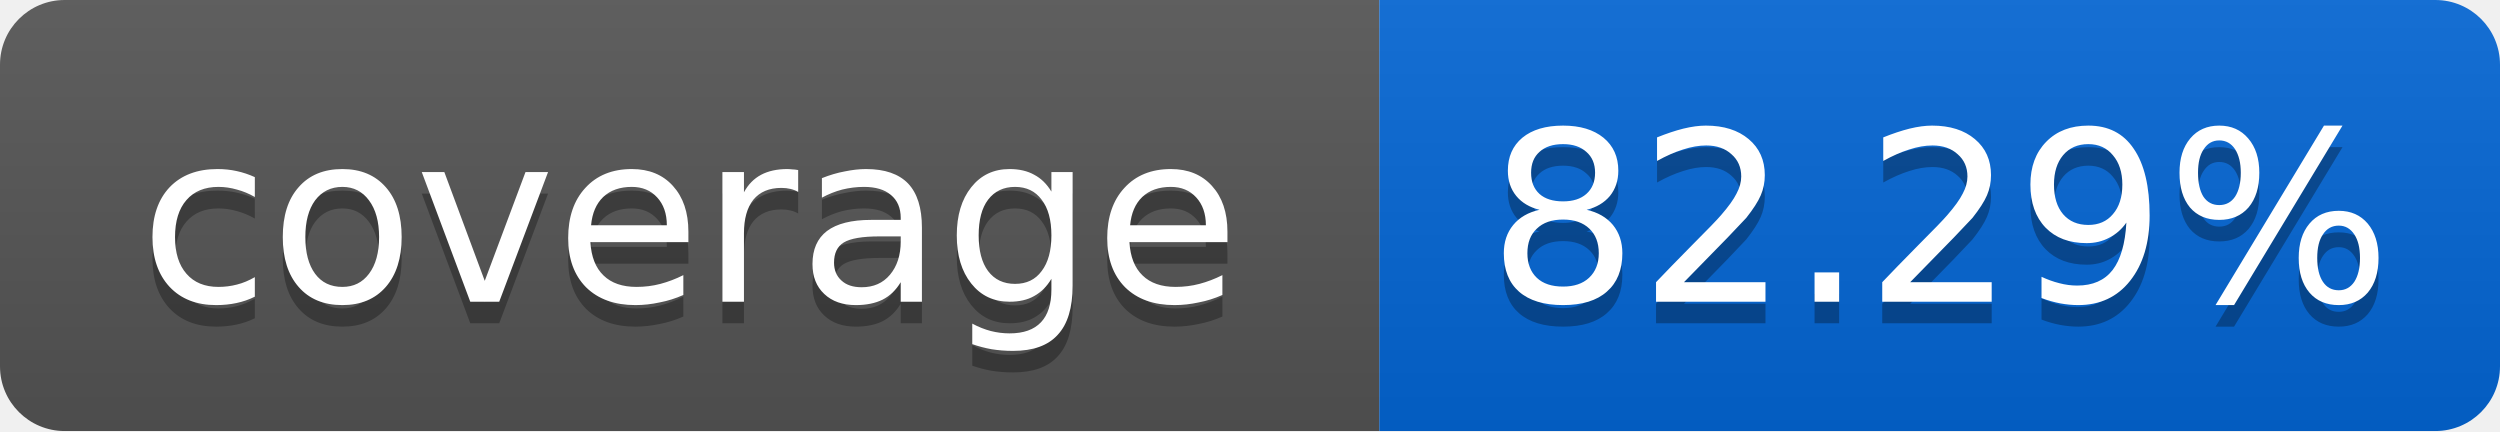
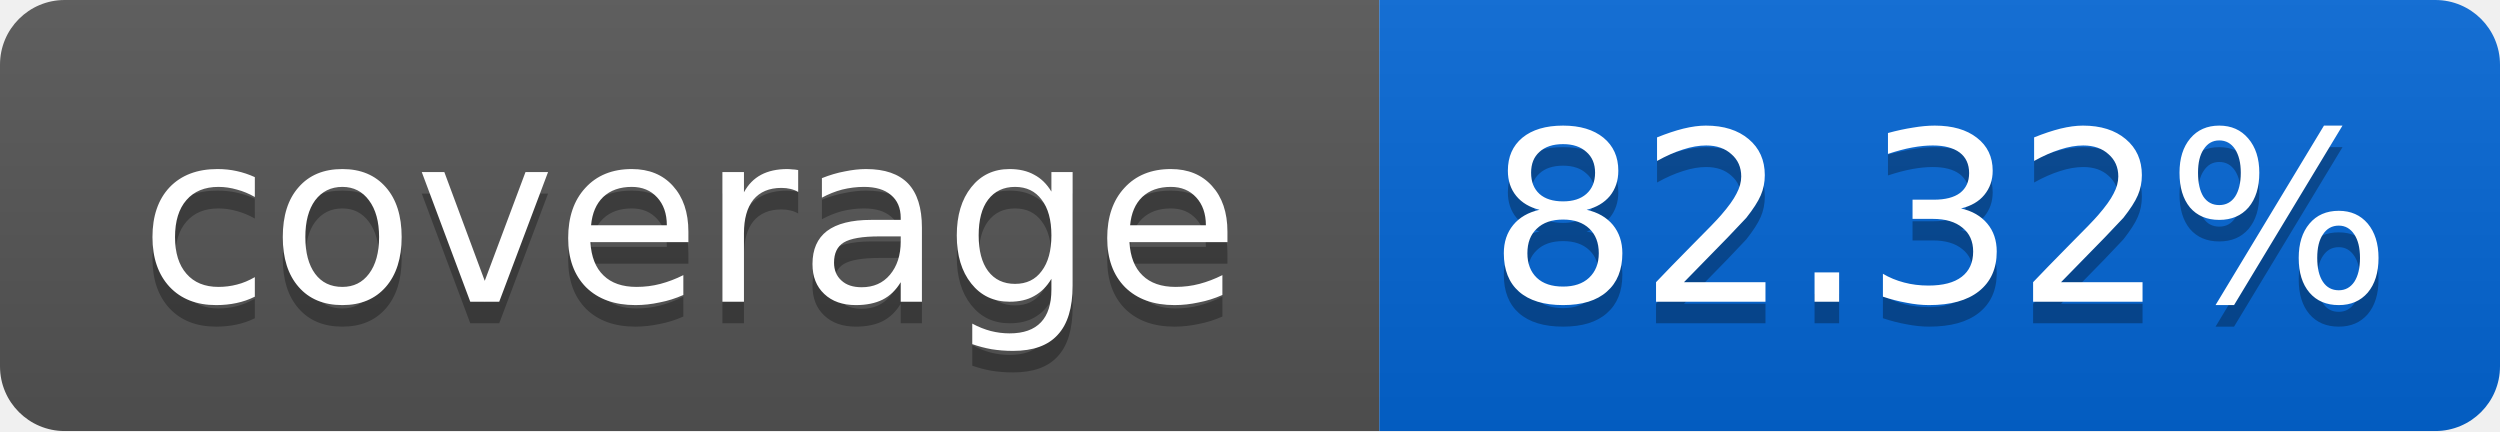
<svg xmlns="http://www.w3.org/2000/svg" width="116" height="20">
  <linearGradient id="smooth" x2="0" y2="100%">
    <stop offset="0" stop-color="#bbb" stop-opacity=".1" />
    <stop offset="1" stop-opacity=".1" />
  </linearGradient>
  <mask id="round">
    <rect width="116" height="20" rx="3" fill="#fff" />
  </mask>
  <g mask="url(#round)">
    <rect width="64" height="20" fill="#555" />
    <rect x="64" width="52" height="20" fill="#0366D6" />
    <rect width="116" height="20" fill="url(#smooth)" />
  </g>
  <g fill="#fff" text-anchor="middle" font-family="DejaVu Sans,Verdana,Geneva,sans-serif" font-size="11">
    <text x="32" y="15" fill="#010101" fill-opacity=".3">coverage</text>
    <text x="32" y="14">coverage</text>
-     <text x="90" y="15" fill="#010101" fill-opacity=".3">82.29%</text>
-     <text x="90" y="14">82.29%</text>
+     <text x="90" y="15" fill="#010101" fill-opacity=".3">82.32%</text>
+     <text x="90" y="14">82.32%</text>
  </g>
</svg>
